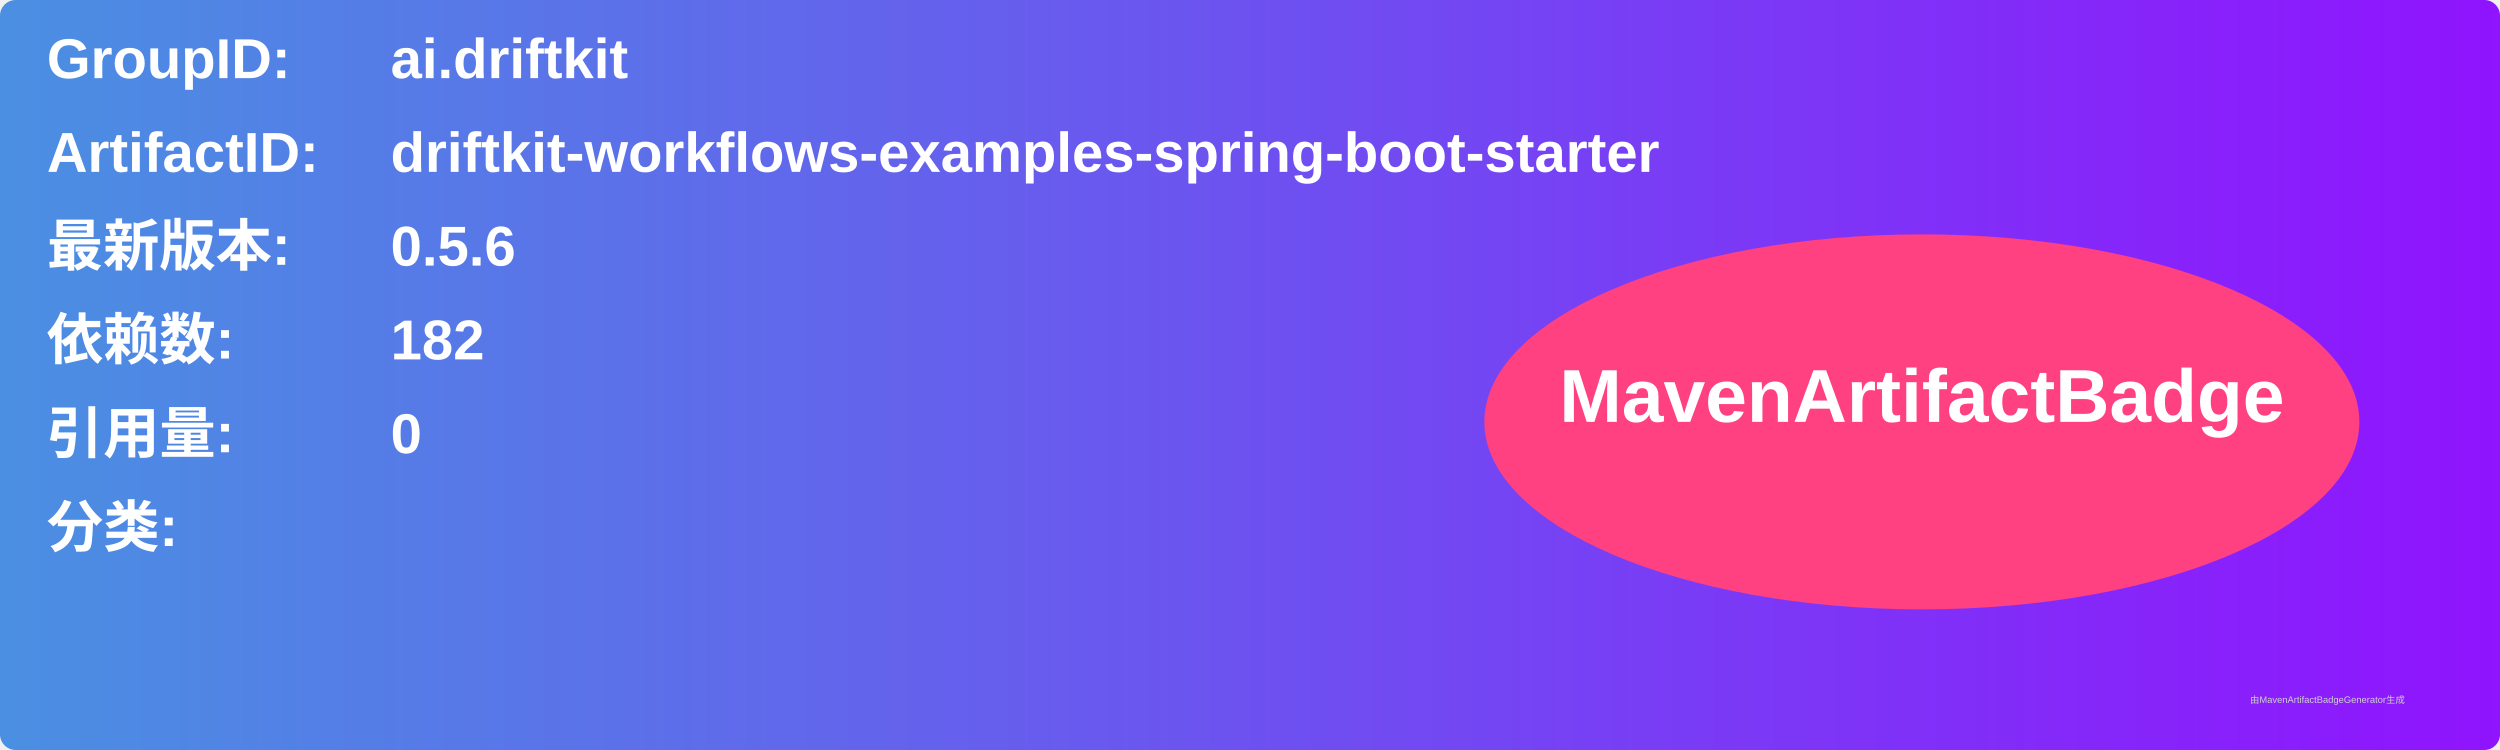
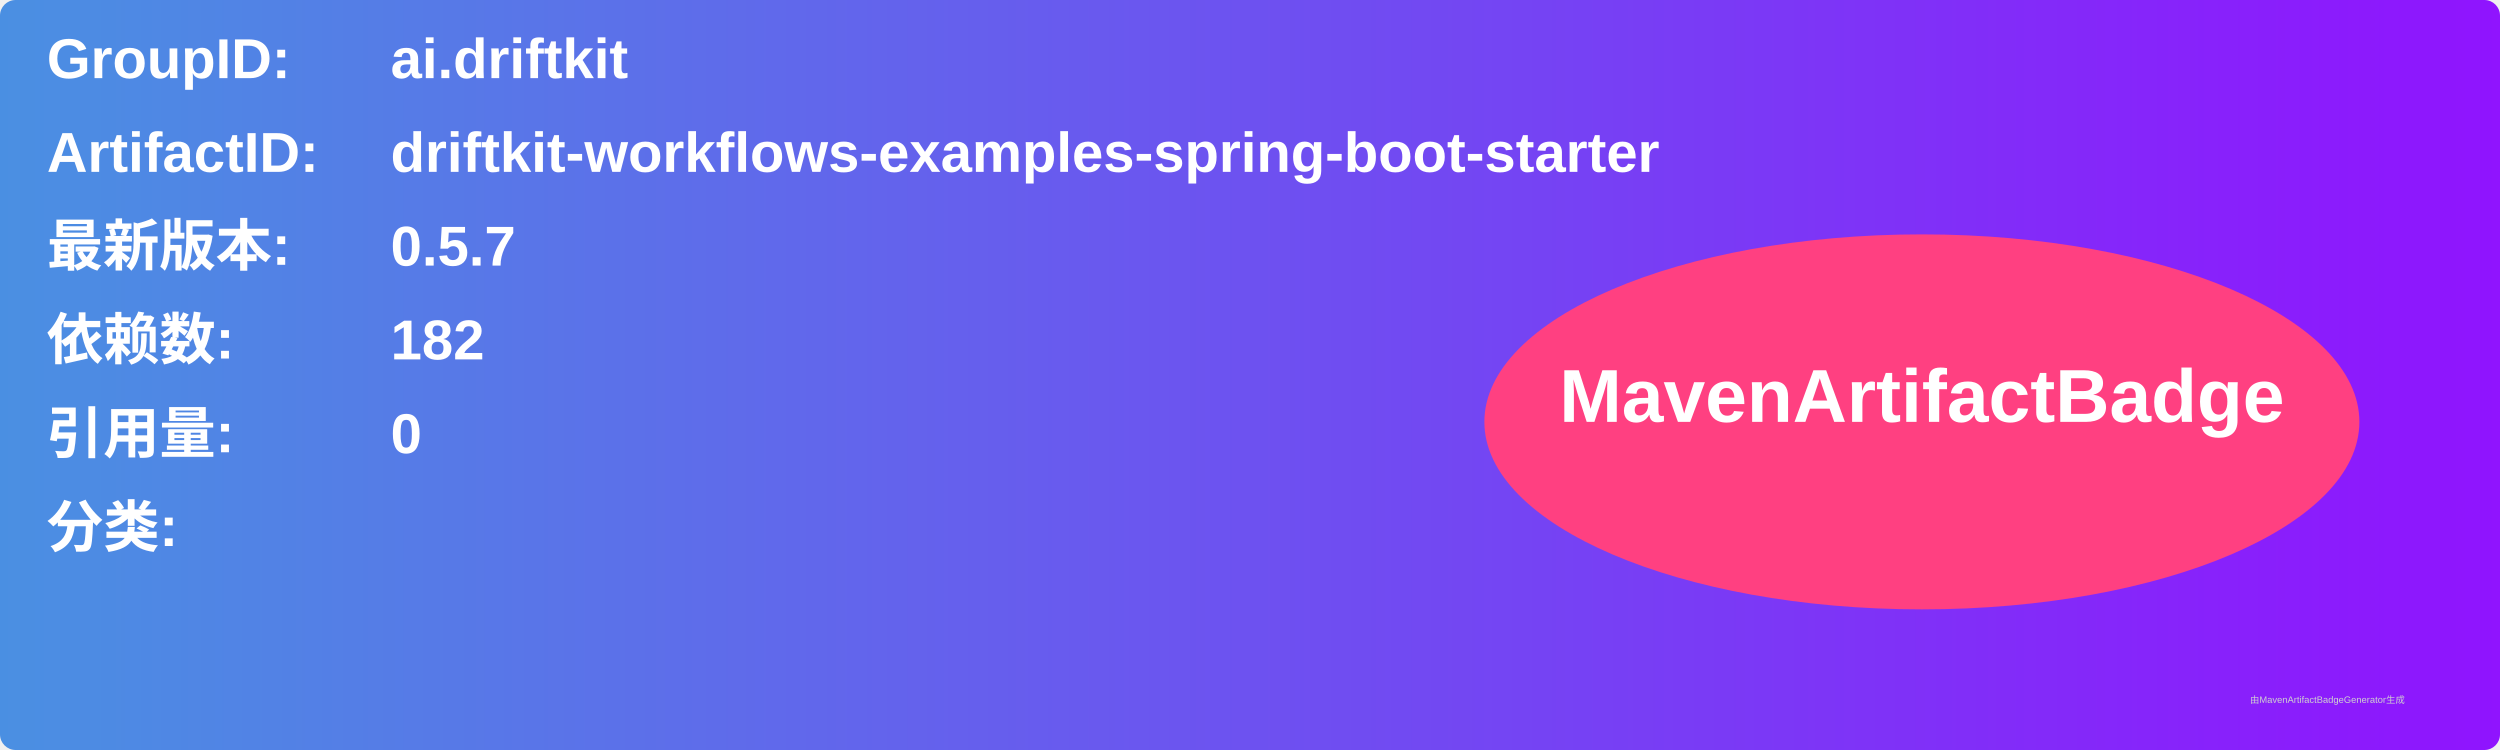
<svg xmlns="http://www.w3.org/2000/svg" width="800" height="240" viewBox="0 0 800 240">
  <linearGradient id="grad" x1="0%" y1="0%" x2="100%" y2="0%">
    <stop offset="0%" stop-color="#4a90e2" />
    <stop offset="100%" stop-color="#9013fe" />
  </linearGradient>
  <rect width="100%" height="100%" rx="5" ry="5" fill="url(#grad)" />
  <g transform="translate(15, 15)">
    <text x="0" y="10" font-family="Arial" font-size="18" fill="white" font-weight="bold" width="260">GroupID:</text>
    <text x="110" y="10" font-family="Arial" font-size="18" fill="white" font-weight="bold" width="460">ai.driftkit</text>
    <text x="0" y="40" font-family="Arial" font-size="18" fill="white" font-weight="bold" width="260">ArtifactID:</text>
    <text x="110" y="40" font-family="Arial" font-size="18" fill="white" font-weight="bold" width="460">driftkit-workflows-examples-spring-boot-starter</text>
    <text x="0" y="70" font-family="Arial" font-size="18" fill="white" font-weight="bold">最新版本:</text>
    <text x="110" y="70" font-family="Arial" font-size="18" fill="white" font-weight="bold">
-       <tspan font-weight="bold">0.5.6</tspan>
+       <tspan font-weight="bold">0.5.7</tspan>
    </text>
    <text x="0" y="100" font-family="Arial" font-size="18" fill="white" font-weight="bold">依赖数: </text>
    <text x="110" y="100" font-family="Arial" font-size="18" fill="white">
      <tspan font-weight="bold">182</tspan>
    </text>
    <text x="0" y="130" font-family="Arial" font-size="18" fill="white" font-weight="bold">引用量: </text>
    <text x="110" y="130" font-family="Arial" font-size="18" fill="white">
      <tspan font-weight="bold">0</tspan>
    </text>
    <text x="0" y="160" font-family="Arial" font-size="18" fill="white" font-weight="bold">分类:</text>
    <text x="10" y="190" font-family="Arial" font-size="10" fill="white">
      <tspan font-weight="bold" />
    </text>
    <ellipse cx="600" cy="120" rx="140" ry="60" fill="#ff4081" />
    <text x="600" y="120" text-anchor="middle" font-family="Arial" font-size="24" fill="white" font-weight="bold">MavenArtifactBadge</text>
  </g>
  <text x="720" y="225" font-family="Arial" font-size="3" fill="#d0d0d0">由MavenArtifactBadgeGenerator生成</text>
</svg>
